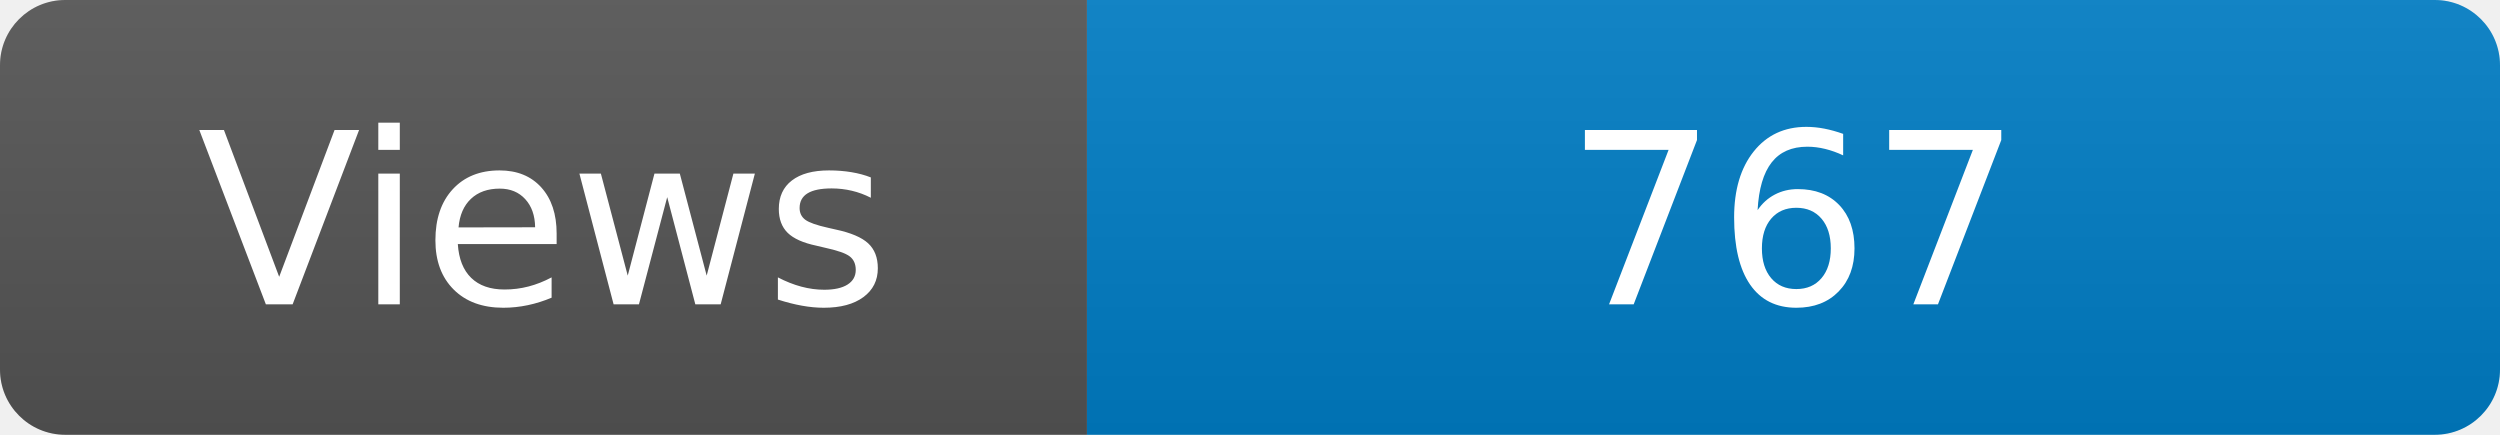
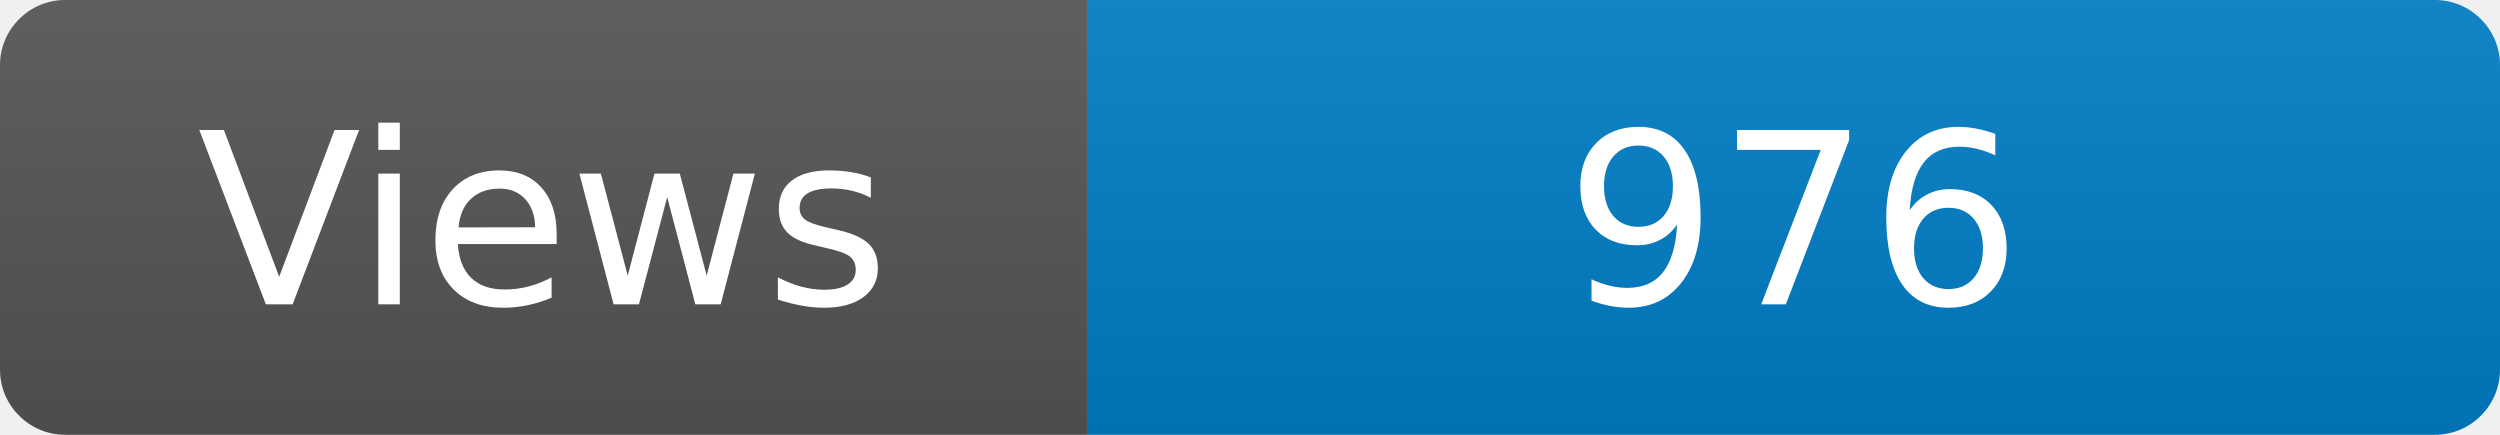
<svg xmlns="http://www.w3.org/2000/svg" width="115" height="20" role="img" aria-label="Maintained?: yes">
  <linearGradient id="s" x2="0" y2="100%">
    <stop offset="0" stop-color="#bbb" stop-opacity=".1" />
    <stop offset="1" stop-opacity=".1" />
  </linearGradient>
  <clipPath id="r">
    <rect width="115" height="20" rx="3" fill="#fff" />
  </clipPath>
  <g clip-path="url(#r)">
    <rect width="50" height="20" fill="#555" />
    <rect x="50" width="160" height="20" fill="#007ec6" />
    <rect width="115" height="20" fill="url(#s)" />
  </g>
  <g fill="#fff" text-anchor="middle" font-family="Verdana,Geneva,DejaVu Sans,sans-serif" font-size="110">
    <text x="250" y="140" transform="scale(.1)" fill="#fff">Views</text>
-     <text x="825" y="140" transform="scale(.1)" fill="#fff">767</text>
+     <text x="825" y="140" transform="scale(.1)" fill="#fff">976</text>
  </g>
</svg>
